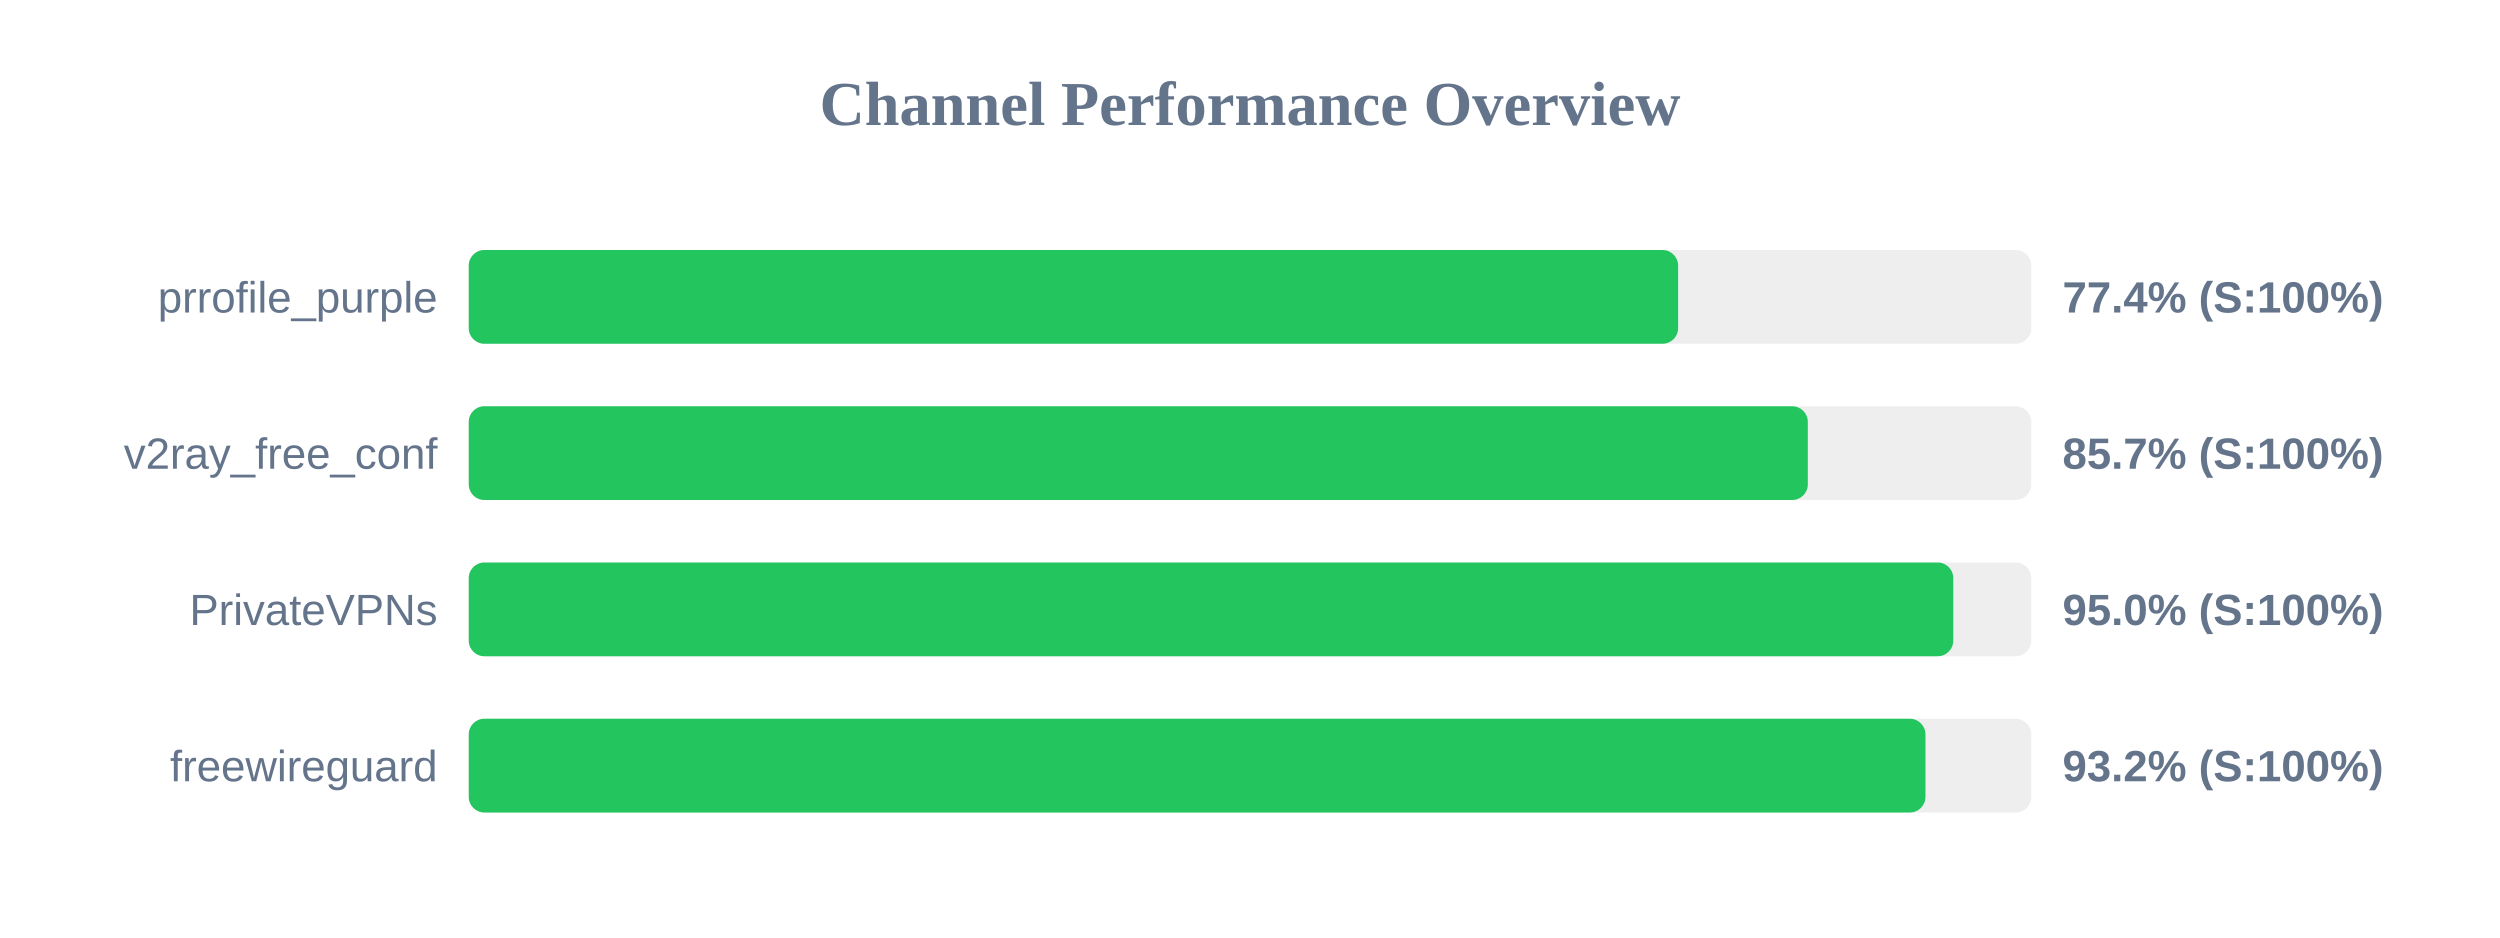
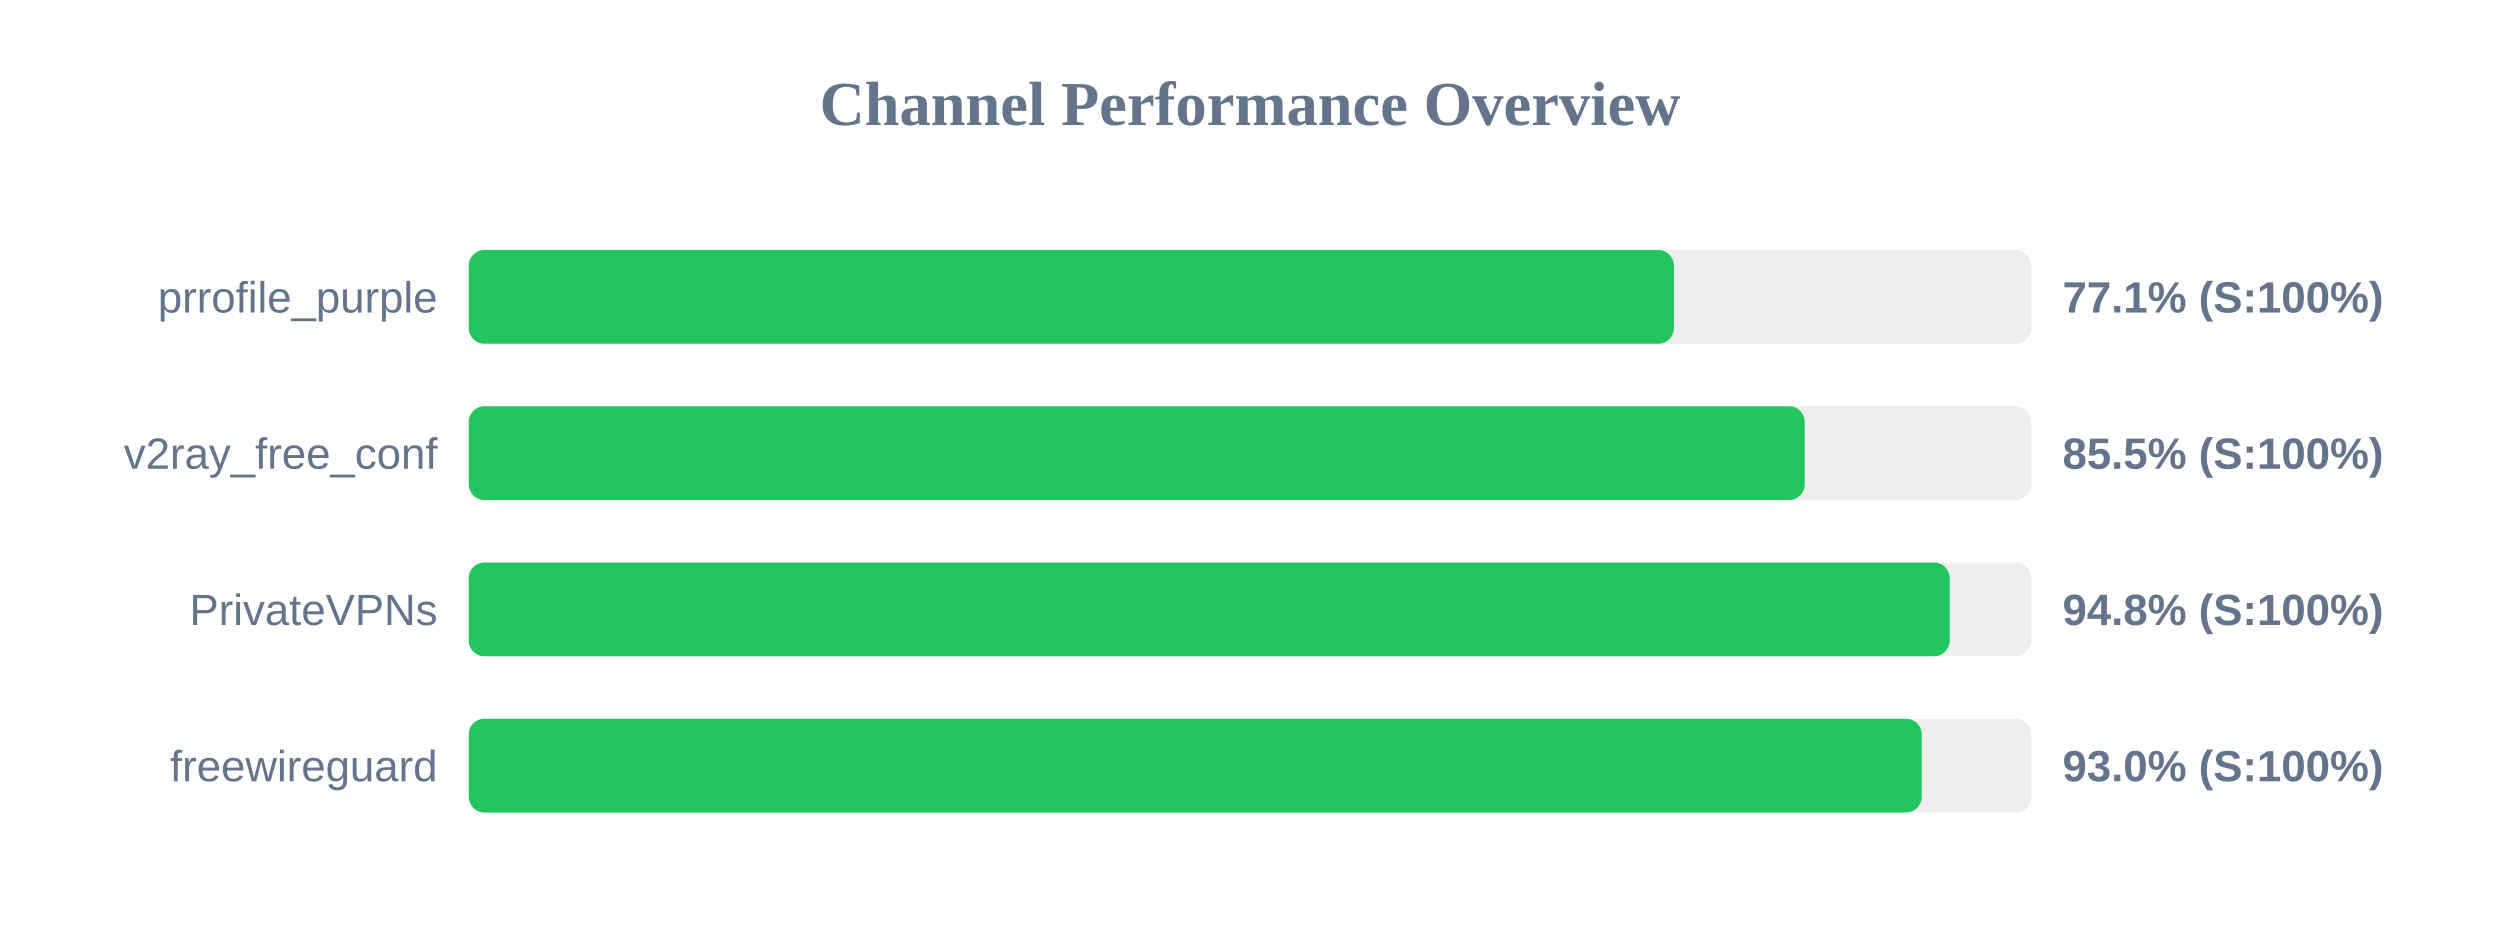
<svg xmlns="http://www.w3.org/2000/svg" width="800" height="300" version="1.1">
  <style>
        .row { font: 14px Arial; fill: #64748b; }
        .score { font: bold 14px Arial; fill: #64748b; }
    </style>
  <text x="400" y="40" text-anchor="middle" font-size="20px" font-weight="bold" fill="#64748b">Channel Performance Overview</text>
  <rect x="150" y="80" width="500" height="30" fill="#eee" rx="5" />
-   <rect x="150" y="80" width="387.0" height="30" fill="#22c55e" rx="5" />
+   <rect x="150" y="80" width="385.65" height="30" fill="#22c55e" rx="5" />
  <text x="140" y="100" text-anchor="end" class="row">prrofile_purple</text>
-   <text x="660" y="100" text-anchor="start" class="score">77.4% (S:100%)</text>
+   <text x="660" y="100" text-anchor="start" class="score">77.1% (S:100%)</text>
  <rect x="150" y="130" width="500" height="30" fill="#eee" rx="5" />
-   <rect x="150" y="130" width="428.5" height="30" fill="#22c55e" rx="5" />
+   <rect x="150" y="130" width="427.5" height="30" fill="#22c55e" rx="5" />
  <text x="140" y="150" text-anchor="end" class="row">v2ray_free_conf</text>
-   <text x="660" y="150" text-anchor="start" class="score">85.7% (S:100%)</text>
+   <text x="660" y="150" text-anchor="start" class="score">85.5% (S:100%)</text>
  <rect x="150" y="180" width="500" height="30" fill="#eee" rx="5" />
-   <rect x="150" y="180" width="475.05" height="30" fill="#22c55e" rx="5" />
+   <rect x="150" y="180" width="473.9" height="30" fill="#22c55e" rx="5" />
  <text x="140" y="200" text-anchor="end" class="row">PrivateVPNs</text>
-   <text x="660" y="200" text-anchor="start" class="score">95.0% (S:100%)</text>
+   <text x="660" y="200" text-anchor="start" class="score">94.8% (S:100%)</text>
  <rect x="150" y="230" width="500" height="30" fill="#eee" rx="5" />
-   <rect x="150" y="230" width="466.15" height="30" fill="#22c55e" rx="5" />
+   <rect x="150" y="230" width="464.95" height="30" fill="#22c55e" rx="5" />
  <text x="140" y="250" text-anchor="end" class="row">freewireguard</text>
-   <text x="660" y="250" text-anchor="start" class="score">93.2% (S:100%)</text>
+   <text x="660" y="250" text-anchor="start" class="score">93.0% (S:100%)</text>
</svg>
